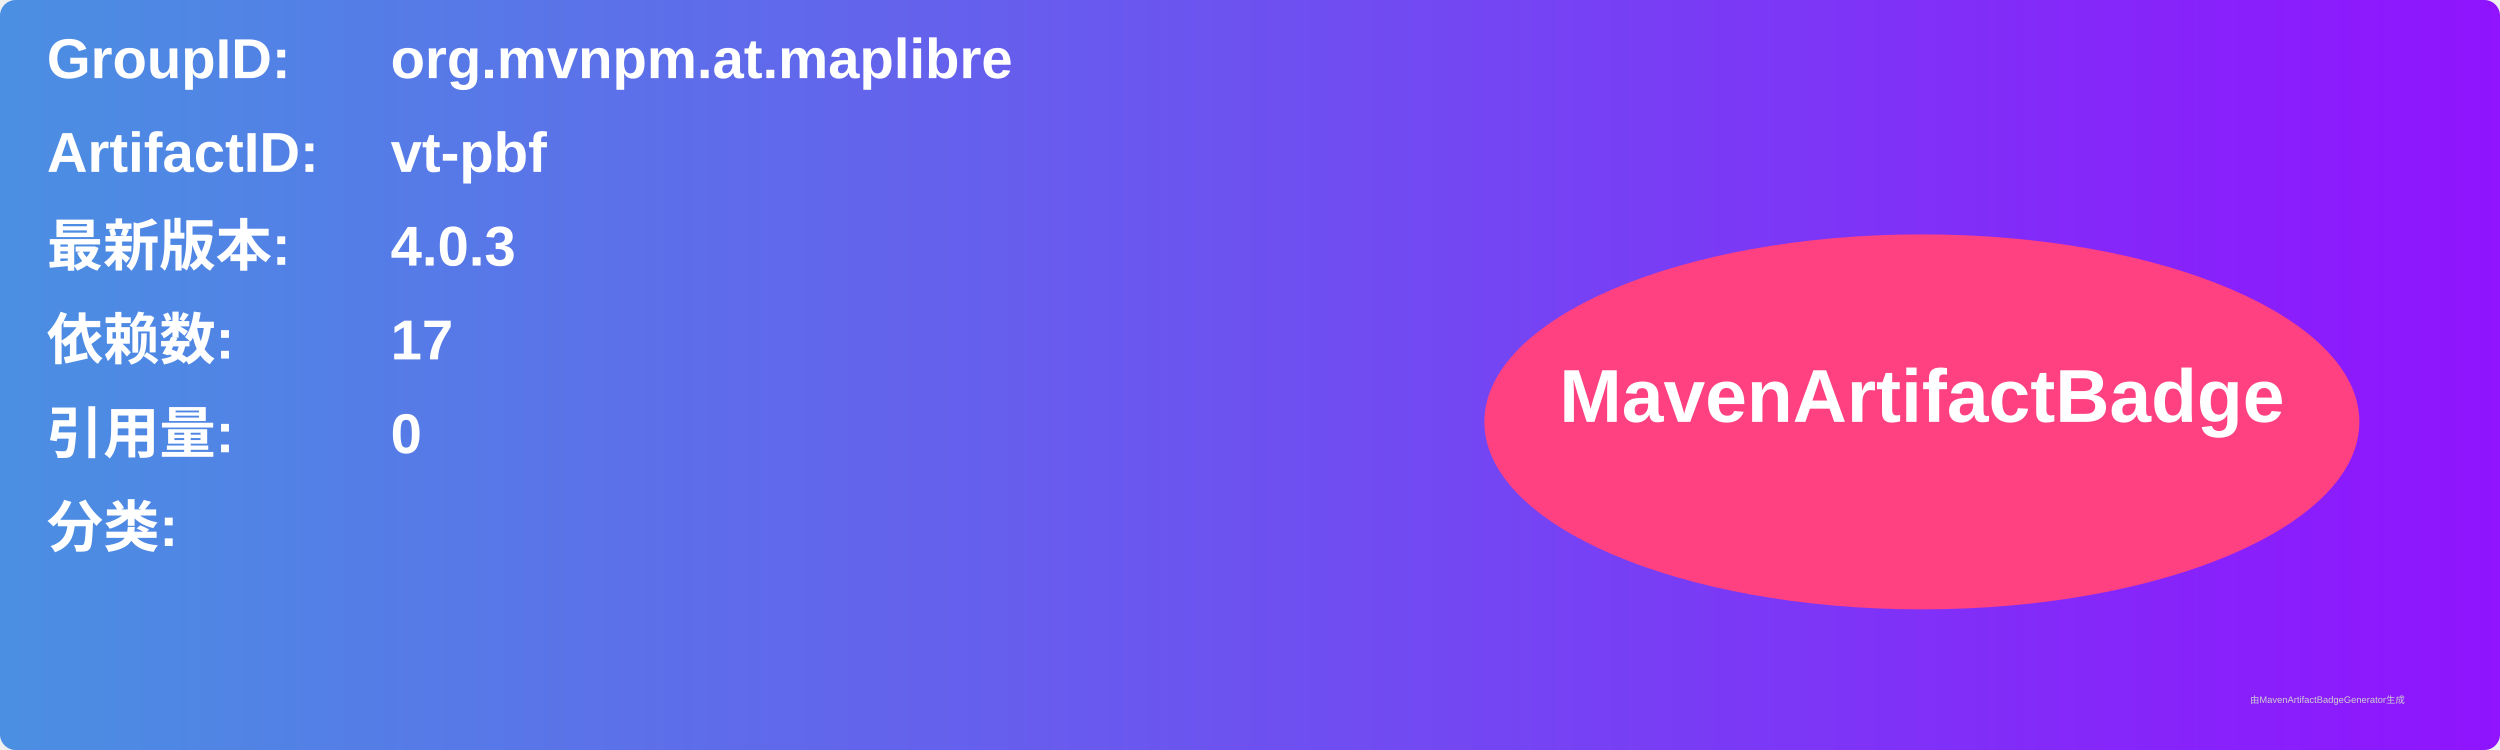
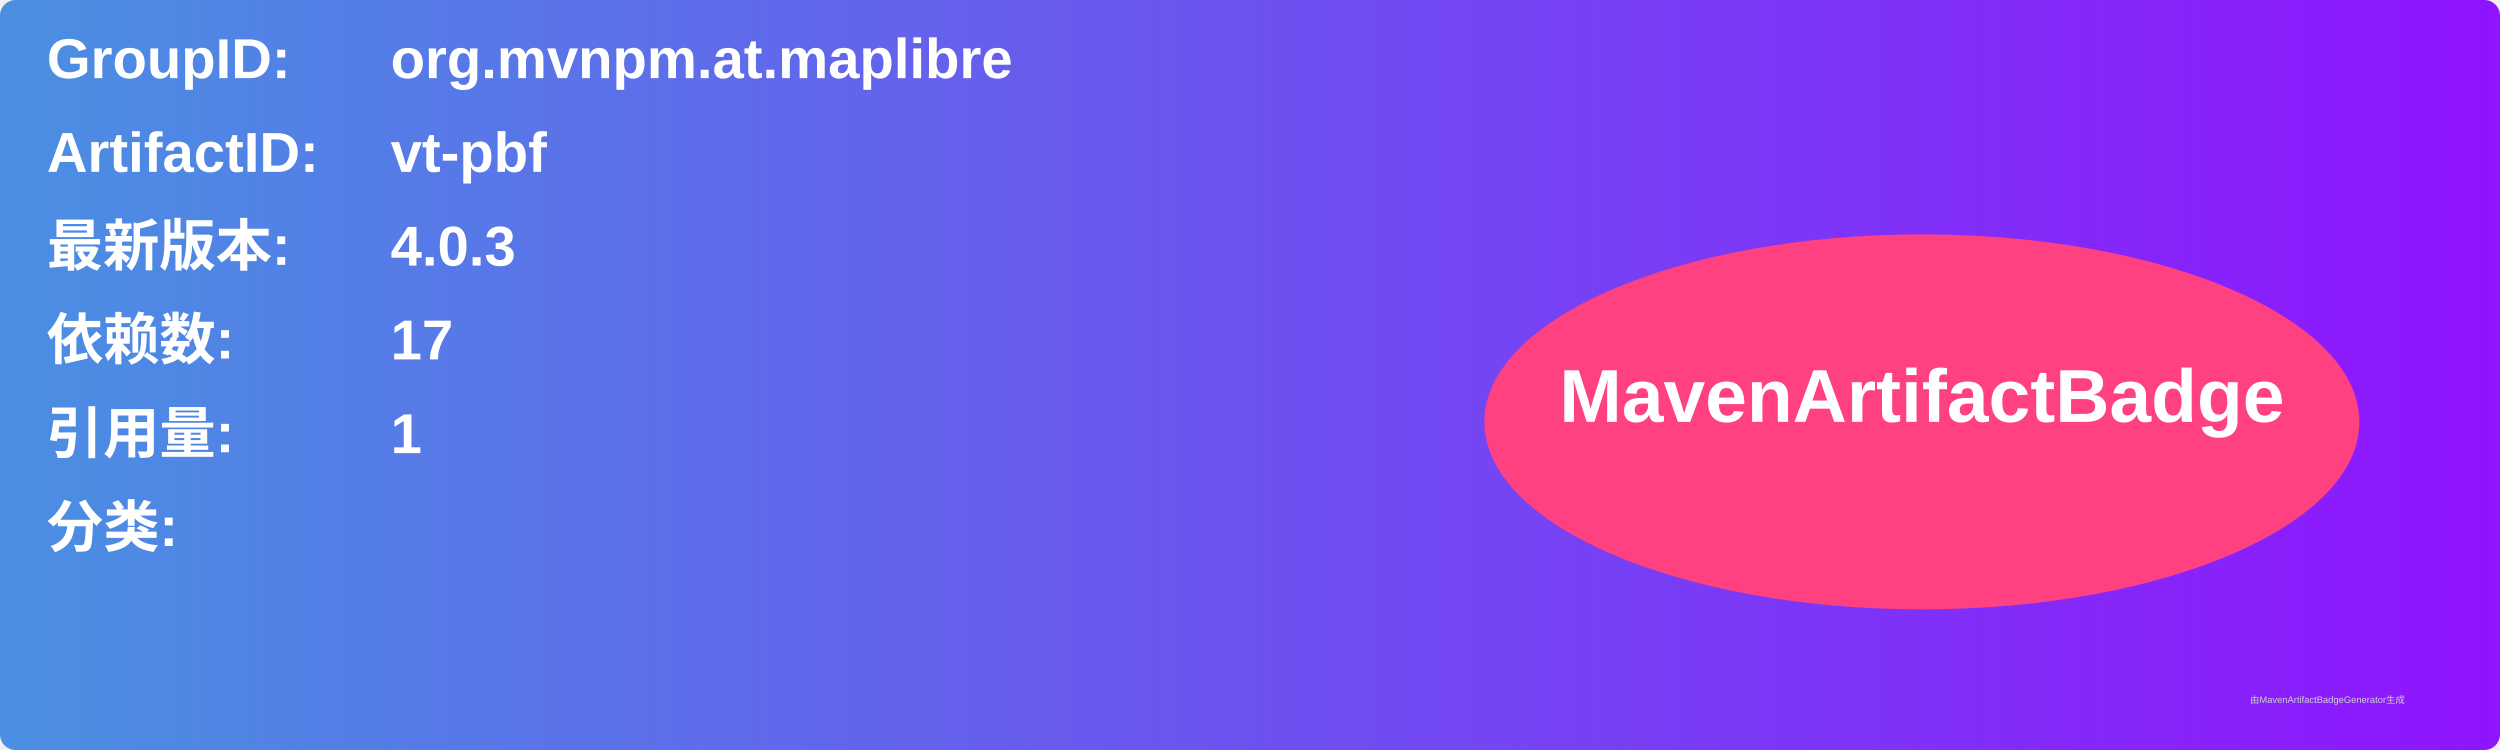
<svg xmlns="http://www.w3.org/2000/svg" width="800" height="240" viewBox="0 0 800 240">
  <linearGradient id="grad" x1="0%" y1="0%" x2="100%" y2="0%">
    <stop offset="0%" stop-color="#4a90e2" />
    <stop offset="100%" stop-color="#9013fe" />
  </linearGradient>
  <rect width="100%" height="100%" rx="5" ry="5" fill="url(#grad)" />
  <g transform="translate(15, 15)">
    <text x="0" y="10" font-family="Arial" font-size="18" fill="white" font-weight="bold" width="260">GroupID:</text>
    <text x="110" y="10" font-family="Arial" font-size="18" fill="white" font-weight="bold" width="460">org.mvnpm.at.maplibre</text>
    <text x="0" y="40" font-family="Arial" font-size="18" fill="white" font-weight="bold" width="260">ArtifactID:</text>
    <text x="110" y="40" font-family="Arial" font-size="18" fill="white" font-weight="bold" width="460">vt-pbf</text>
    <text x="0" y="70" font-family="Arial" font-size="18" fill="white" font-weight="bold">最新版本:</text>
    <text x="110" y="70" font-family="Arial" font-size="18" fill="white" font-weight="bold">
      <tspan font-weight="bold">4.0.3</tspan>
    </text>
    <text x="0" y="100" font-family="Arial" font-size="18" fill="white" font-weight="bold">依赖数: </text>
    <text x="110" y="100" font-family="Arial" font-size="18" fill="white">
      <tspan font-weight="bold">17</tspan>
    </text>
    <text x="0" y="130" font-family="Arial" font-size="18" fill="white" font-weight="bold">引用量: </text>
    <text x="110" y="130" font-family="Arial" font-size="18" fill="white">
-       <tspan font-weight="bold">0</tspan>
+       <tspan font-weight="bold">1</tspan>
    </text>
    <text x="0" y="160" font-family="Arial" font-size="18" fill="white" font-weight="bold">分类:</text>
    <text x="10" y="190" font-family="Arial" font-size="10" fill="white">
      <tspan font-weight="bold" />
    </text>
    <ellipse cx="600" cy="120" rx="140" ry="60" fill="#ff4081" />
    <text x="600" y="120" text-anchor="middle" font-family="Arial" font-size="24" fill="white" font-weight="bold">MavenArtifactBadge</text>
  </g>
  <text x="720" y="225" font-family="Arial" font-size="3" fill="#d0d0d0">由MavenArtifactBadgeGenerator生成</text>
</svg>
